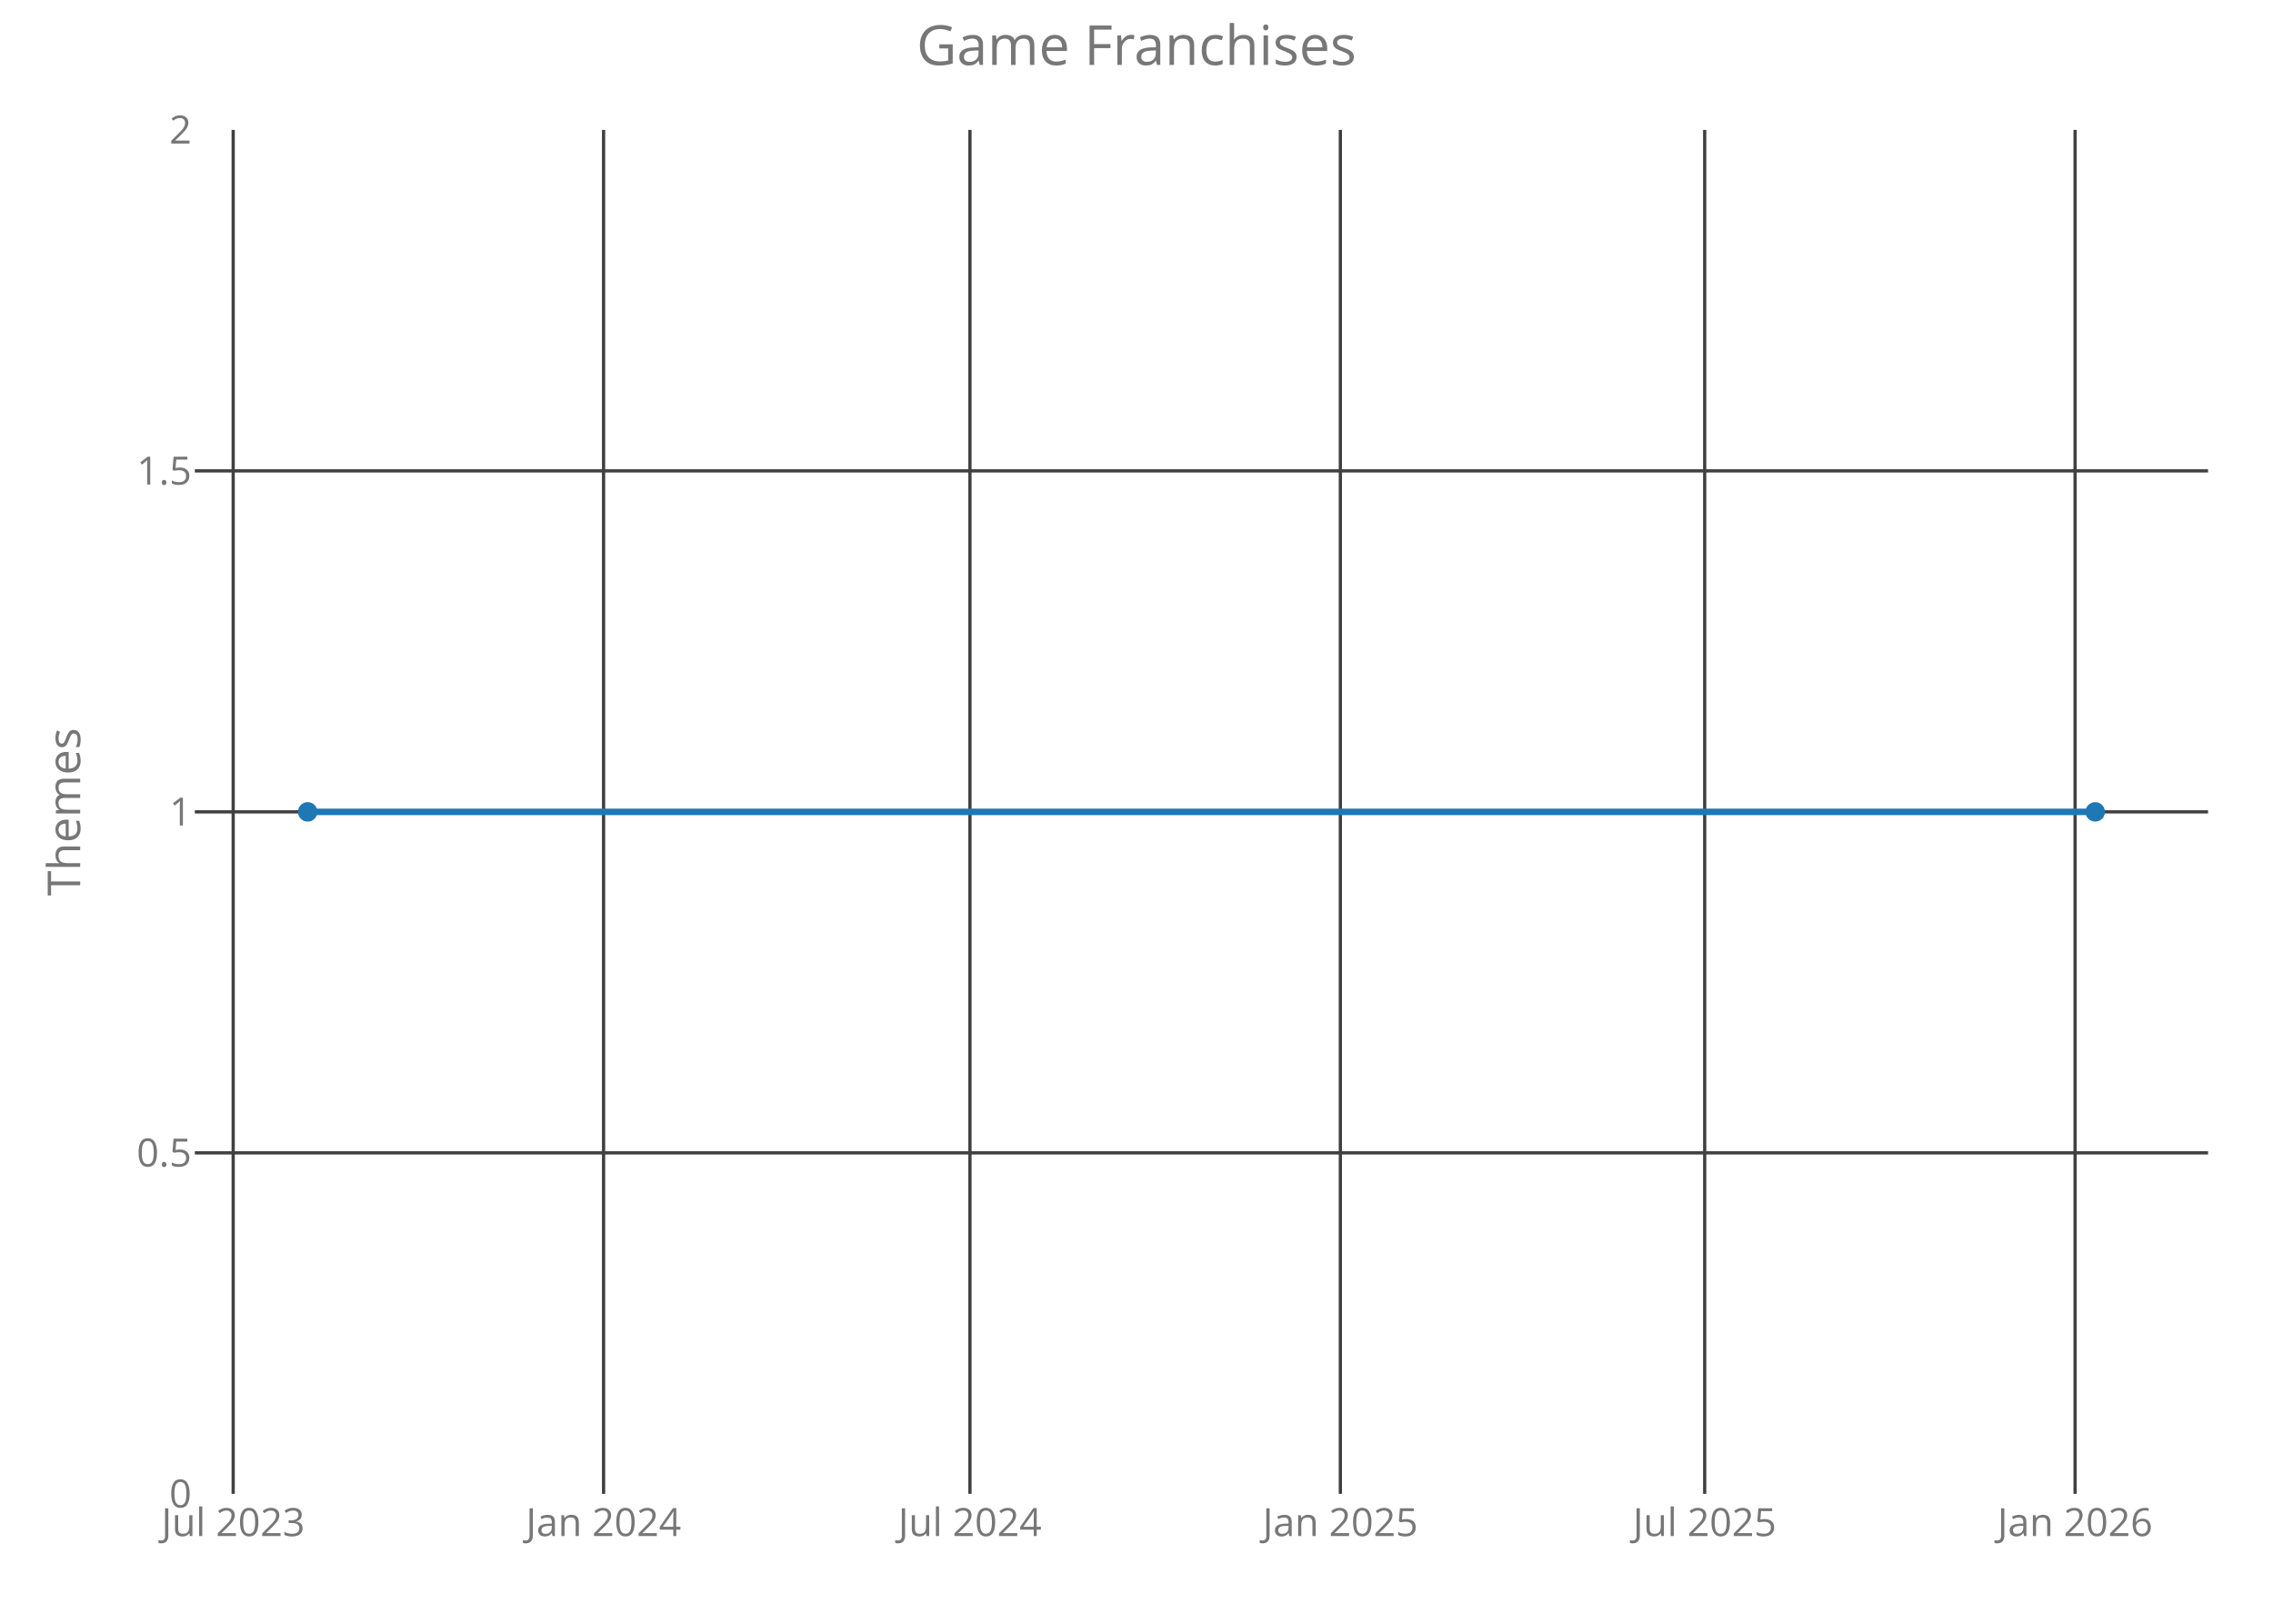
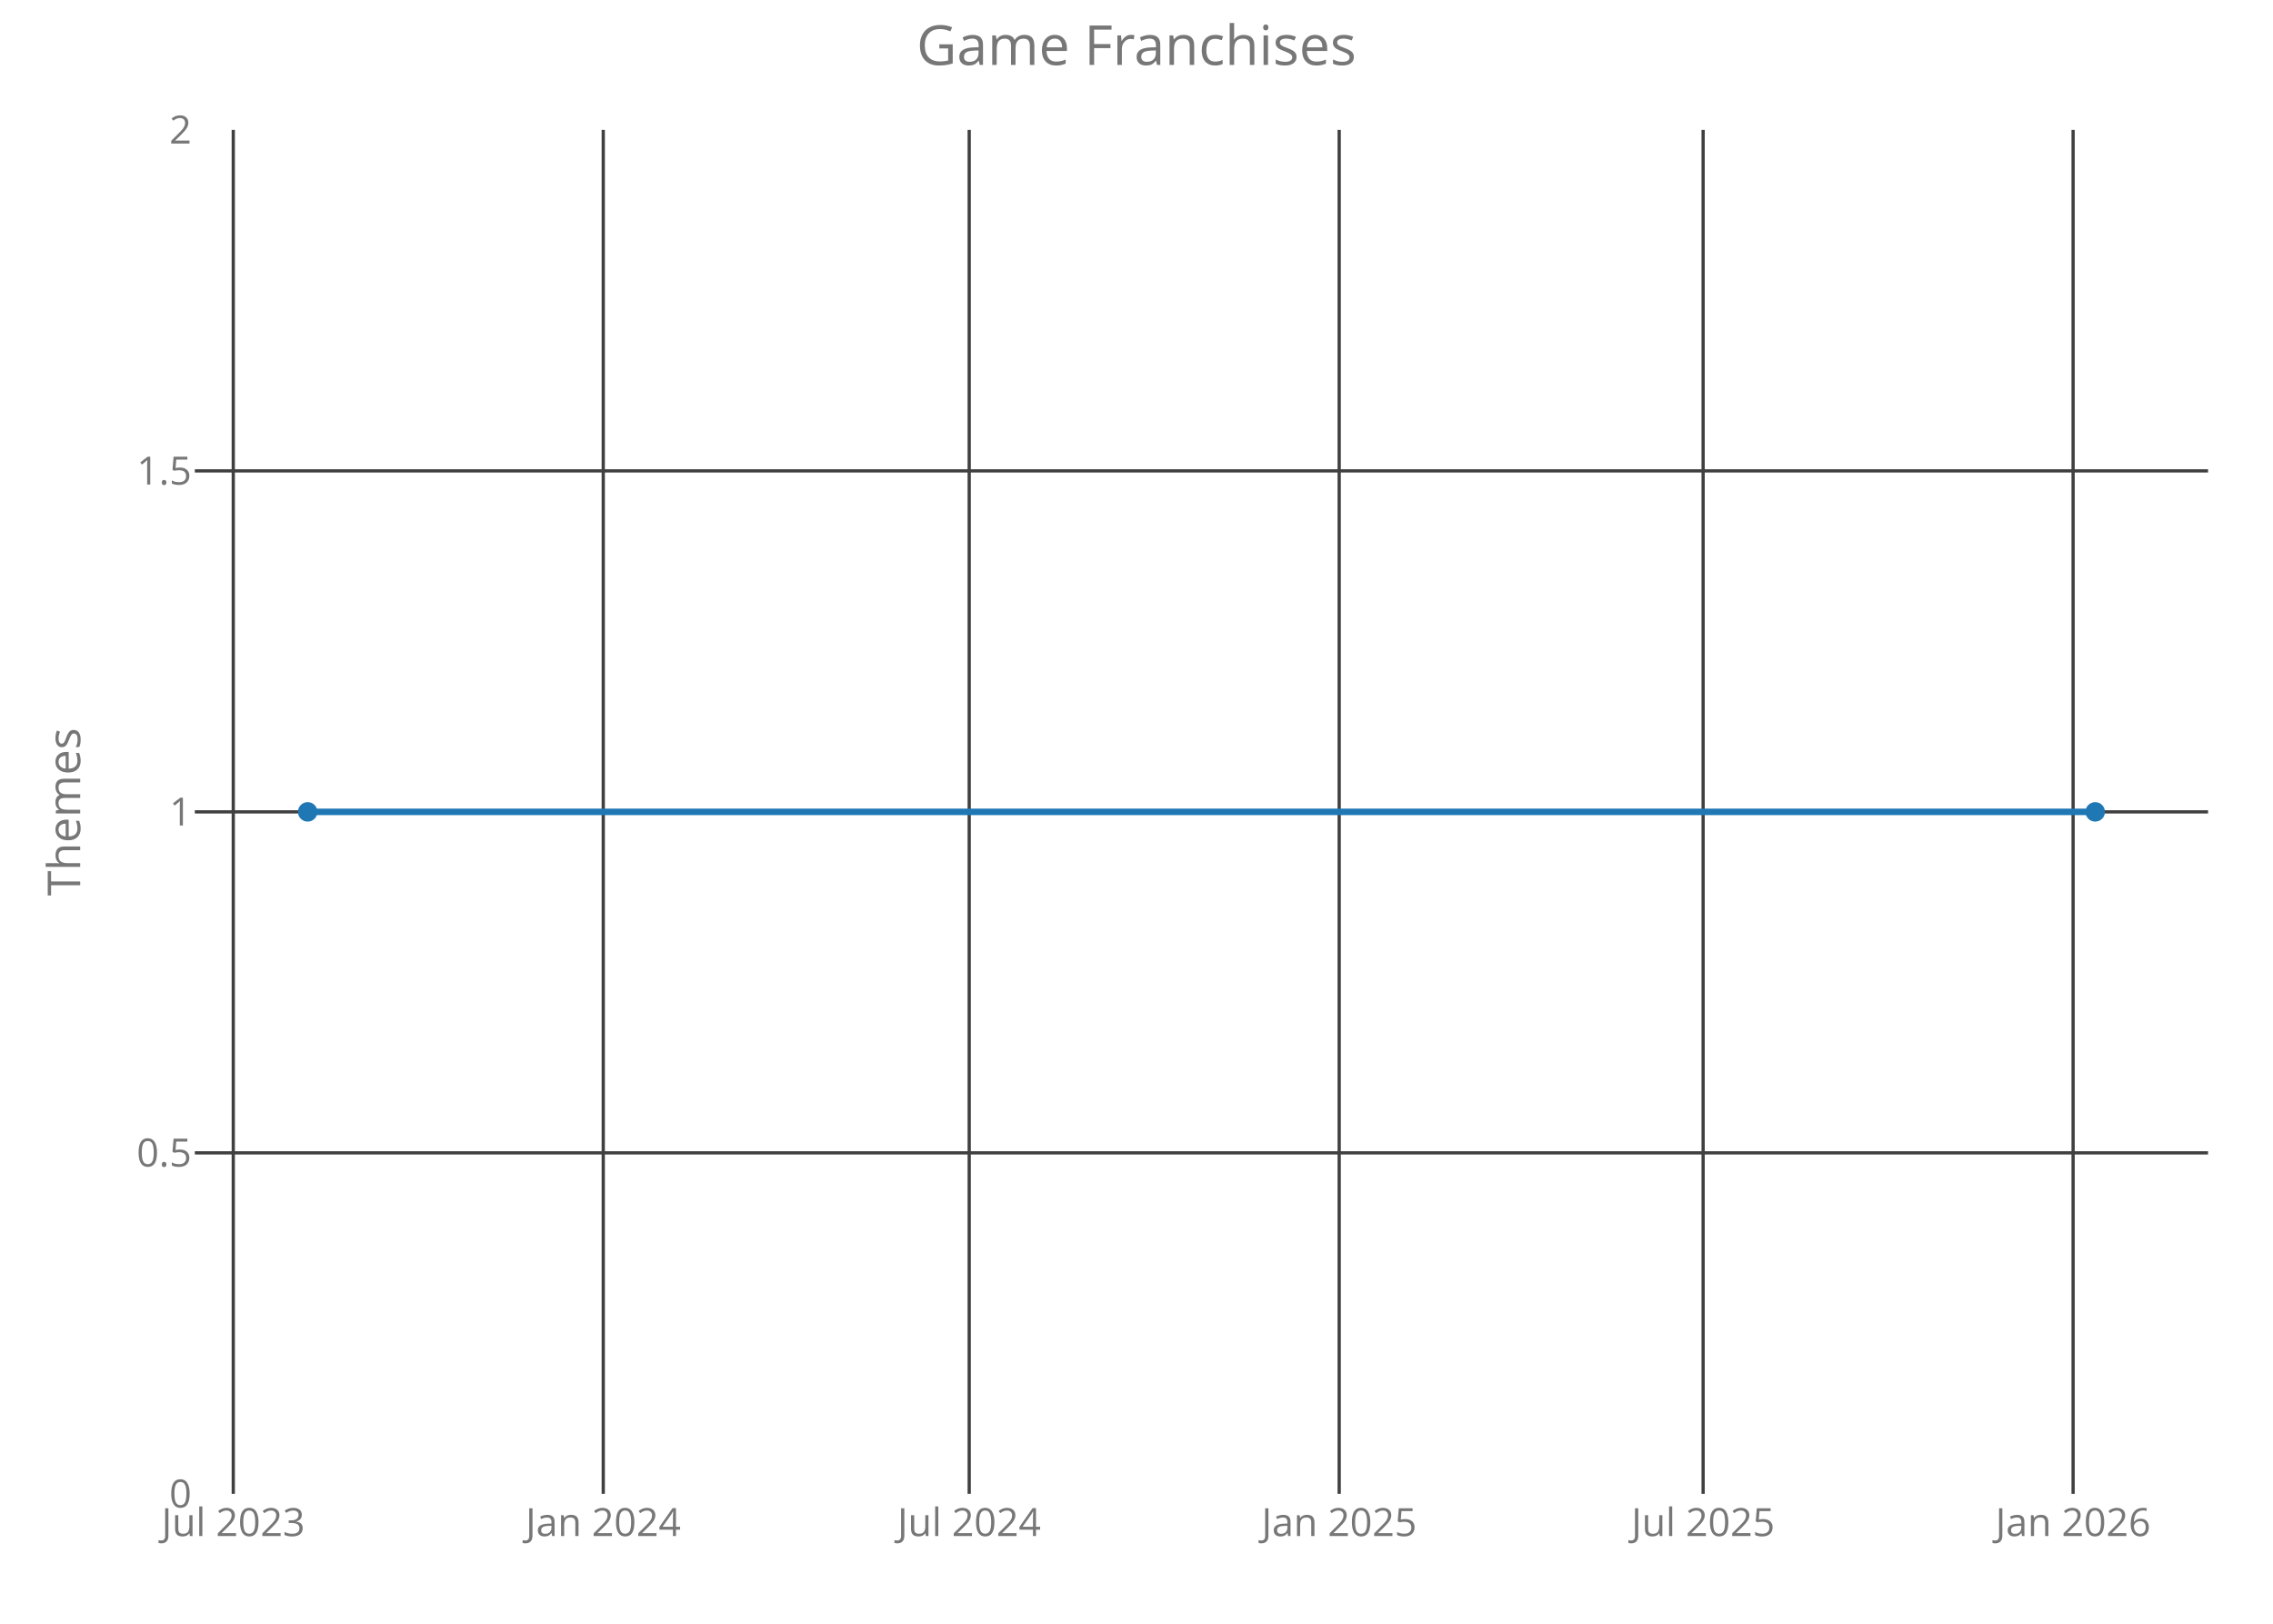
<svg xmlns="http://www.w3.org/2000/svg" class="main-svg" width="700" height="500" style="" viewBox="0 0 700 500">
  <rect x="0" y="0" width="700" height="500" style="fill: rgb(0, 0, 0); fill-opacity: 0;" />
-   <defs id="defs-ca22c3">
+   <defs id="defs-886fbc">
    <g class="clips">
-       <clipPath id="clipca22c3xyplot" class="plotclip">
+       <clipPath id="clip886fbcxyplot" class="plotclip">
        <rect width="620" height="420" />
      </clipPath>
-       <clipPath class="axesclip" id="clipca22c3x">
+       <clipPath class="axesclip" id="clip886fbcx">
        <rect x="60" y="0" width="620" height="500" />
      </clipPath>
-       <clipPath class="axesclip" id="clipca22c3y">
+       <clipPath class="axesclip" id="clip886fbcy">
        <rect x="0" y="40" width="700" height="420" />
      </clipPath>
-       <clipPath class="axesclip" id="clipca22c3xy">
+       <clipPath class="axesclip" id="clip886fbcxy">
        <rect x="60" y="40" width="620" height="420" />
      </clipPath>
    </g>
    <g class="gradients" />
  </defs>
  <g class="bglayer">
    <rect class="bg" x="60" y="40" width="620" height="420" style="fill: rgb(0, 0, 0); fill-opacity: 0; stroke-width: 0;" />
  </g>
  <g class="layer-below">
    <g class="imagelayer" />
    <g class="shapelayer" />
  </g>
  <g class="cartesianlayer">
    <g class="subplot xy">
      <g class="layer-subplot">
        <g class="shapelayer" />
        <g class="imagelayer" />
      </g>
      <g class="gridlayer">
        <g class="x">
-           <path class="xgrid crisp" transform="translate(71.81,0)" d="M0,40v420" style="stroke: rgb(64, 64, 64); stroke-opacity: 1; stroke-width: 1px;" />
-           <path class="xgrid crisp" transform="translate(185.88,0)" d="M0,40v420" style="stroke: rgb(64, 64, 64); stroke-opacity: 1; stroke-width: 1px;" />
-           <path class="xgrid crisp" transform="translate(298.71,0)" d="M0,40v420" style="stroke: rgb(64, 64, 64); stroke-opacity: 1; stroke-width: 1px;" />
-           <path class="xgrid crisp" transform="translate(412.78,0)" d="M0,40v420" style="stroke: rgb(64, 64, 64); stroke-opacity: 1; stroke-width: 1px;" />
-           <path class="xgrid crisp" transform="translate(524.98,0)" d="M0,40v420" style="stroke: rgb(64, 64, 64); stroke-opacity: 1; stroke-width: 1px;" />
-           <path class="xgrid crisp" transform="translate(639.05,0)" d="M0,40v420" style="stroke: rgb(64, 64, 64); stroke-opacity: 1; stroke-width: 1px;" />
+           <path class="xgrid crisp" transform="translate(71.84,0)" d="M0,40v420" style="stroke: rgb(64, 64, 64); stroke-opacity: 1; stroke-width: 1px;" />
+           <path class="xgrid crisp" transform="translate(185.78,0)" d="M0,40v420" style="stroke: rgb(64, 64, 64); stroke-opacity: 1; stroke-width: 1px;" />
+           <path class="xgrid crisp" transform="translate(298.48,0)" d="M0,40v420" style="stroke: rgb(64, 64, 64); stroke-opacity: 1; stroke-width: 1px;" />
+           <path class="xgrid crisp" transform="translate(412.42,0)" d="M0,40v420" style="stroke: rgb(64, 64, 64); stroke-opacity: 1; stroke-width: 1px;" />
+           <path class="xgrid crisp" transform="translate(524.5,0)" d="M0,40v420" style="stroke: rgb(64, 64, 64); stroke-opacity: 1; stroke-width: 1px;" />
+           <path class="xgrid crisp" transform="translate(638.44,0)" d="M0,40v420" style="stroke: rgb(64, 64, 64); stroke-opacity: 1; stroke-width: 1px;" />
        </g>
        <g class="y">
          <path class="ygrid crisp" transform="translate(0,355)" d="M60,0h620" style="stroke: rgb(64, 64, 64); stroke-opacity: 1; stroke-width: 1px;" />
          <path class="ygrid crisp" transform="translate(0,250)" d="M60,0h620" style="stroke: rgb(64, 64, 64); stroke-opacity: 1; stroke-width: 1px;" />
          <path class="ygrid crisp" transform="translate(0,145)" d="M60,0h620" style="stroke: rgb(64, 64, 64); stroke-opacity: 1; stroke-width: 1px;" />
        </g>
      </g>
      <g class="zerolinelayer" />
      <path class="xlines-below crisp" d="M0,0" style="fill: none;" />
      <path class="ylines-below crisp" d="M0,0" style="fill: none;" />
      <g class="overlines-below" />
      <g class="xaxislayer-below">
        <g class="xtick">
-           <text text-anchor="middle" x="0" y="473" transform="translate(71.81,0)" style="font-family: 'Open Sans'; font-size: 12px; fill: rgb(119, 119, 119); fill-opacity: 1; white-space: pre;">Jul 2023</text>
+           <text text-anchor="middle" x="0" y="473" transform="translate(71.84,0)" style="font-family: 'Open Sans'; font-size: 12px; fill: rgb(119, 119, 119); fill-opacity: 1; white-space: pre;">Jul 2023</text>
        </g>
        <g class="xtick">
-           <text text-anchor="middle" x="0" y="473" transform="translate(185.88,0)" style="font-family: 'Open Sans'; font-size: 12px; fill: rgb(119, 119, 119); fill-opacity: 1; white-space: pre;">Jan 2024</text>
+           <text text-anchor="middle" x="0" y="473" transform="translate(185.78,0)" style="font-family: 'Open Sans'; font-size: 12px; fill: rgb(119, 119, 119); fill-opacity: 1; white-space: pre;">Jan 2024</text>
        </g>
        <g class="xtick">
-           <text text-anchor="middle" x="0" y="473" transform="translate(298.71,0)" style="font-family: 'Open Sans'; font-size: 12px; fill: rgb(119, 119, 119); fill-opacity: 1; white-space: pre;">Jul 2024</text>
+           <text text-anchor="middle" x="0" y="473" transform="translate(298.48,0)" style="font-family: 'Open Sans'; font-size: 12px; fill: rgb(119, 119, 119); fill-opacity: 1; white-space: pre;">Jul 2024</text>
        </g>
        <g class="xtick">
-           <text text-anchor="middle" x="0" y="473" transform="translate(412.78,0)" style="font-family: 'Open Sans'; font-size: 12px; fill: rgb(119, 119, 119); fill-opacity: 1; white-space: pre;">Jan 2025</text>
+           <text text-anchor="middle" x="0" y="473" transform="translate(412.42,0)" style="font-family: 'Open Sans'; font-size: 12px; fill: rgb(119, 119, 119); fill-opacity: 1; white-space: pre;">Jan 2025</text>
        </g>
        <g class="xtick">
-           <text text-anchor="middle" x="0" y="473" transform="translate(524.98,0)" style="font-family: 'Open Sans'; font-size: 12px; fill: rgb(119, 119, 119); fill-opacity: 1; white-space: pre;">Jul 2025</text>
+           <text text-anchor="middle" x="0" y="473" transform="translate(524.5,0)" style="font-family: 'Open Sans'; font-size: 12px; fill: rgb(119, 119, 119); fill-opacity: 1; white-space: pre;">Jul 2025</text>
        </g>
        <g class="xtick">
-           <text text-anchor="middle" x="0" y="473" transform="translate(639.05,0)" style="font-family: 'Open Sans'; font-size: 12px; fill: rgb(119, 119, 119); fill-opacity: 1; white-space: pre;">Jan 2026</text>
+           <text text-anchor="middle" x="0" y="473" transform="translate(638.44,0)" style="font-family: 'Open Sans'; font-size: 12px; fill: rgb(119, 119, 119); fill-opacity: 1; white-space: pre;">Jan 2026</text>
        </g>
      </g>
      <g class="yaxislayer-below">
        <g class="ytick">
          <text text-anchor="end" x="59" y="4.2" transform="translate(0,460)" style="font-family: 'Open Sans'; font-size: 12px; fill: rgb(119, 119, 119); fill-opacity: 1; white-space: pre;">0</text>
        </g>
        <g class="ytick">
          <text text-anchor="end" x="59" y="4.2" transform="translate(0,355)" style="font-family: 'Open Sans'; font-size: 12px; fill: rgb(119, 119, 119); fill-opacity: 1; white-space: pre;">0.5</text>
        </g>
        <g class="ytick">
          <text text-anchor="end" x="59" y="4.2" transform="translate(0,250)" style="font-family: 'Open Sans'; font-size: 12px; fill: rgb(119, 119, 119); fill-opacity: 1; white-space: pre;">1</text>
        </g>
        <g class="ytick">
          <text text-anchor="end" x="59" y="4.2" transform="translate(0,145)" style="font-family: 'Open Sans'; font-size: 12px; fill: rgb(119, 119, 119); fill-opacity: 1; white-space: pre;">1.5</text>
        </g>
        <g class="ytick">
          <text text-anchor="end" x="59" y="4.2" transform="translate(0,40)" style="font-family: 'Open Sans'; font-size: 12px; fill: rgb(119, 119, 119); fill-opacity: 1; white-space: pre;">2</text>
        </g>
      </g>
      <g class="overaxes-below" />
-       <g class="plot" transform="translate(60,40)" clip-path="url('#clipca22c3xyplot')">
+       <g class="plot" transform="translate(60,40)" clip-path="url('#clip886fbcxyplot')">
        <g class="scatterlayer mlayer">
-           <g class="trace scatter traceb69960" style="stroke-miterlimit: 2; opacity: 1;">
+           <g class="trace scatter tracef7fe07" style="stroke-miterlimit: 2; opacity: 1;">
            <g class="fills" />
            <g class="errorbars" />
            <g class="lines">
              <path class="js-line" d="M34.75,210L585.25,210" style="vector-effect: non-scaling-stroke; fill: none; stroke: rgb(31, 119, 180); stroke-opacity: 1; stroke-width: 2px; opacity: 1;" />
            </g>
            <g class="points">
              <path class="point" transform="translate(34.75,210)" d="M3,0A3,3 0 1,1 0,-3A3,3 0 0,1 3,0Z" style="opacity: 1; stroke-width: 0px; fill: rgb(31, 119, 180); fill-opacity: 1;" />
              <path class="point" transform="translate(585.25,210)" d="M3,0A3,3 0 1,1 0,-3A3,3 0 0,1 3,0Z" style="opacity: 1; stroke-width: 0px; fill: rgb(31, 119, 180); fill-opacity: 1;" />
            </g>
            <g class="text" />
          </g>
        </g>
      </g>
      <g class="overplot" />
      <path class="xlines-above" />
      <path class="ylines-above" />
      <g class="overlines-above" />
      <g class="xaxislayer-above" />
      <g class="yaxislayer-above" />
      <g class="overaxes-above" />
    </g>
  </g>
  <g class="polarlayer" />
  <g class="ternarylayer" />
  <g class="geolayer" />
  <g class="funnelarealayer" />
  <g class="pielayer" />
  <g class="treemaplayer" />
  <g class="sunburstlayer" />
  <g class="glimages" />
-   <defs id="topdefs-ca22c3">
+   <defs id="topdefs-886fbc">
    <g class="clips" />
  </defs>
  <g class="layer-above">
    <g class="imagelayer" />
    <g class="shapelayer" />
  </g>
  <g class="infolayer">
    <g class="g-gtitle">
      <text class="gtitle" x="350" y="20" text-anchor="middle" dy="0em" style="font-family: 'Open Sans'; font-size: 17px; fill: rgb(119, 119, 119); opacity: 1; font-weight: normal; white-space: pre;">Game Franchises</text>
    </g>
    <g class="g-xtitle" />
    <g class="g-ytitle">
      <text class="ytitle" transform="rotate(-90,24.7,250)" x="24.7" y="250" text-anchor="middle" style="font-family: 'Open Sans'; font-size: 14px; fill: rgb(119, 119, 119); opacity: 1; font-weight: normal; white-space: pre;">Themes</text>
    </g>
  </g>
</svg>
